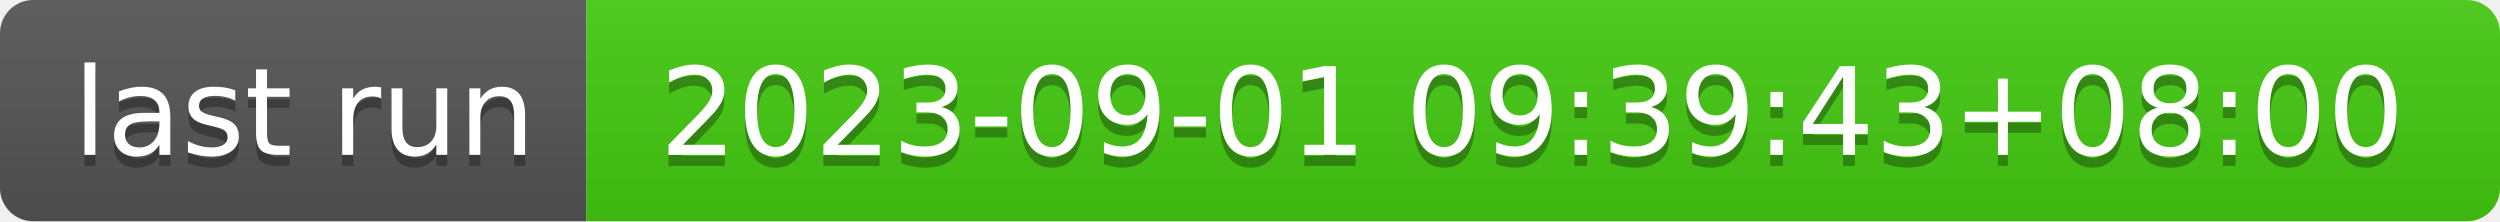
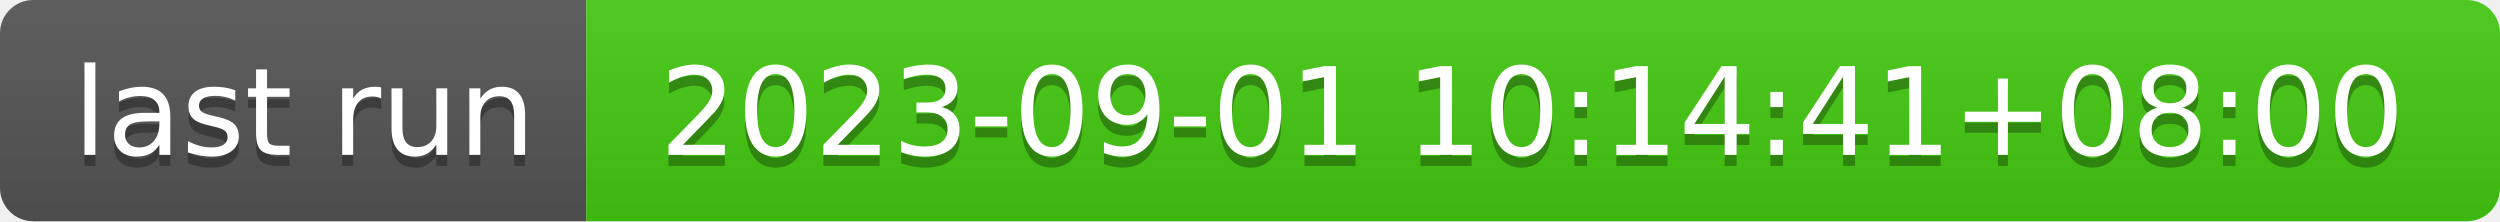
- <svg xmlns="http://www.w3.org/2000/svg" width="226" height="20" role="img" aria-label="last run: 2023-09-01 09:39:43+08:00">
+ <svg xmlns="http://www.w3.org/2000/svg" width="226" height="20" role="img" aria-label="last run: 2023-09-01 10:14:41+08:00">
  <linearGradient id="s" x2="0" y2="100%">
    <stop offset="0" stop-color="#bbb" stop-opacity=".1" />
    <stop offset="1" stop-opacity=".1" />
  </linearGradient>
  <clipPath id="r">
    <rect width="226" height="20" rx="3" fill="#fff" />
  </clipPath>
  <g clip-path="url(#r)">
    <rect width="53" height="20" fill="#555" />
    <rect x="53" width="173" height="20" fill="#4c1" />
    <rect width="226" height="20" fill="url(#s)" />
  </g>
  <g fill="#fff" text-anchor="middle" font-family="Verdana,Geneva,DejaVu Sans,sans-serif" text-rendering="geometricPrecision" font-size="110">
    <text aria-hidden="true" x="275" y="150" fill="#010101" fill-opacity=".3" transform="scale(.1)" textLength="430">last run</text>
    <text x="275" y="140" transform="scale(.1)" fill="#fff" textLength="430">last run</text>
-     <text aria-hidden="true" x="1385" y="150" fill="#010101" fill-opacity=".3" transform="scale(.1)" textLength="1630">2023-09-01 09:39:43+08:00</text>
-     <text x="1385" y="140" transform="scale(.1)" fill="#fff" textLength="1630">2023-09-01 09:39:43+08:00</text>
+     <text aria-hidden="true" x="1385" y="150" fill="#010101" fill-opacity=".3" transform="scale(.1)" textLength="1630">2023-09-01 10:14:41+08:00</text>
+     <text x="1385" y="140" transform="scale(.1)" fill="#fff" textLength="1630">2023-09-01 10:14:41+08:00</text>
  </g>
</svg>
